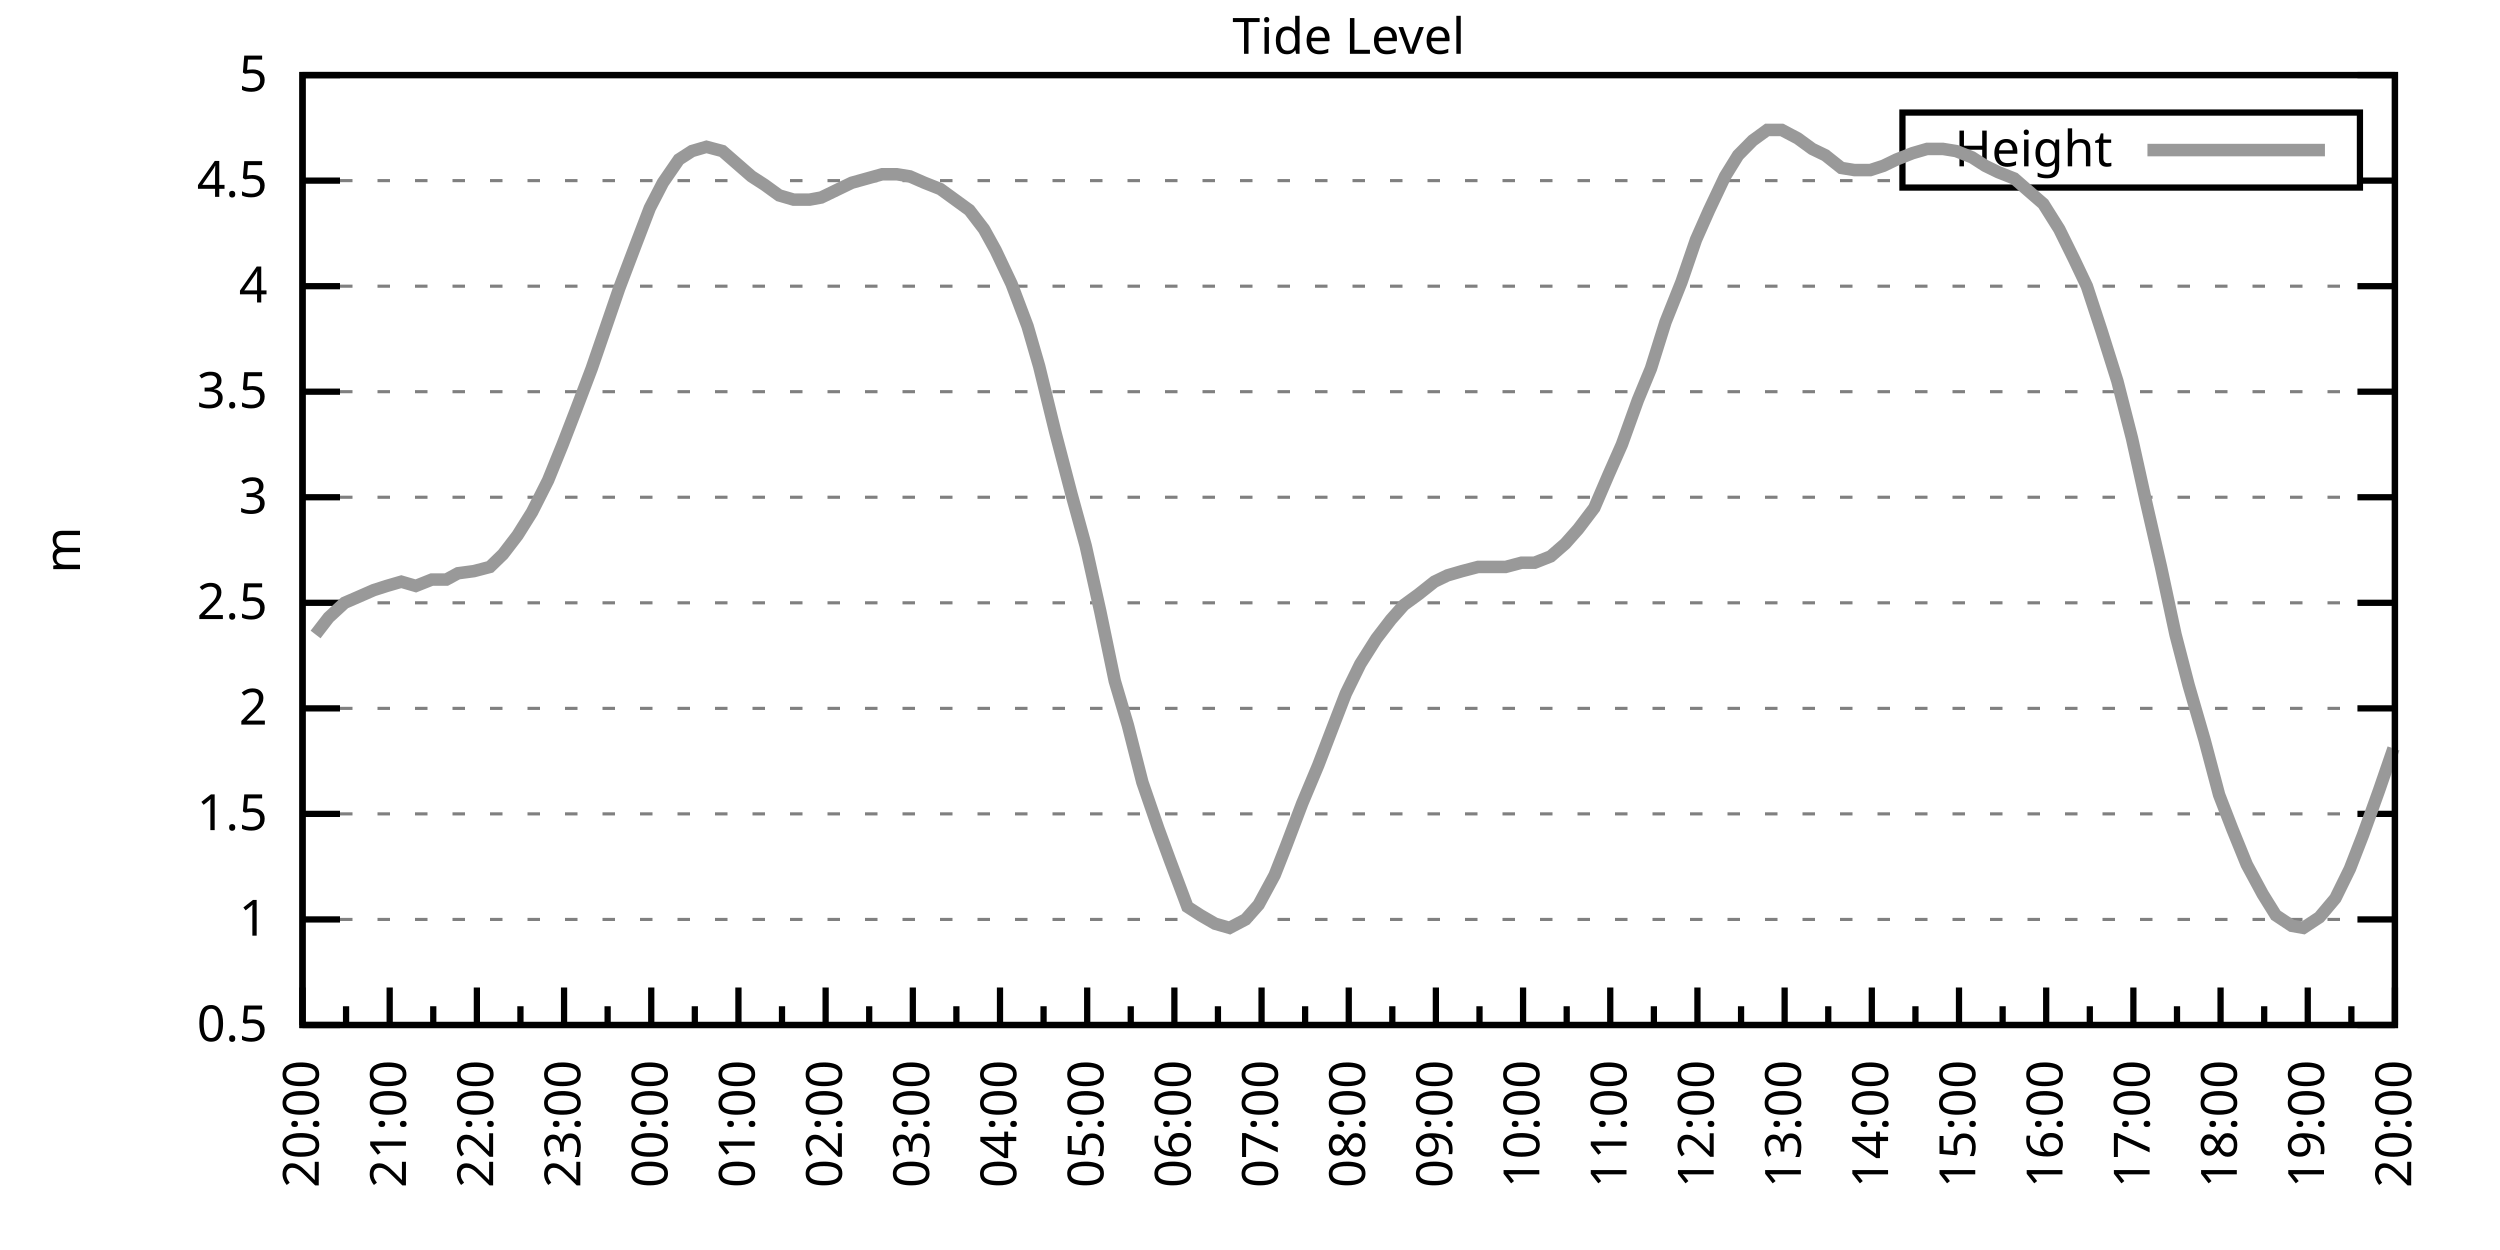
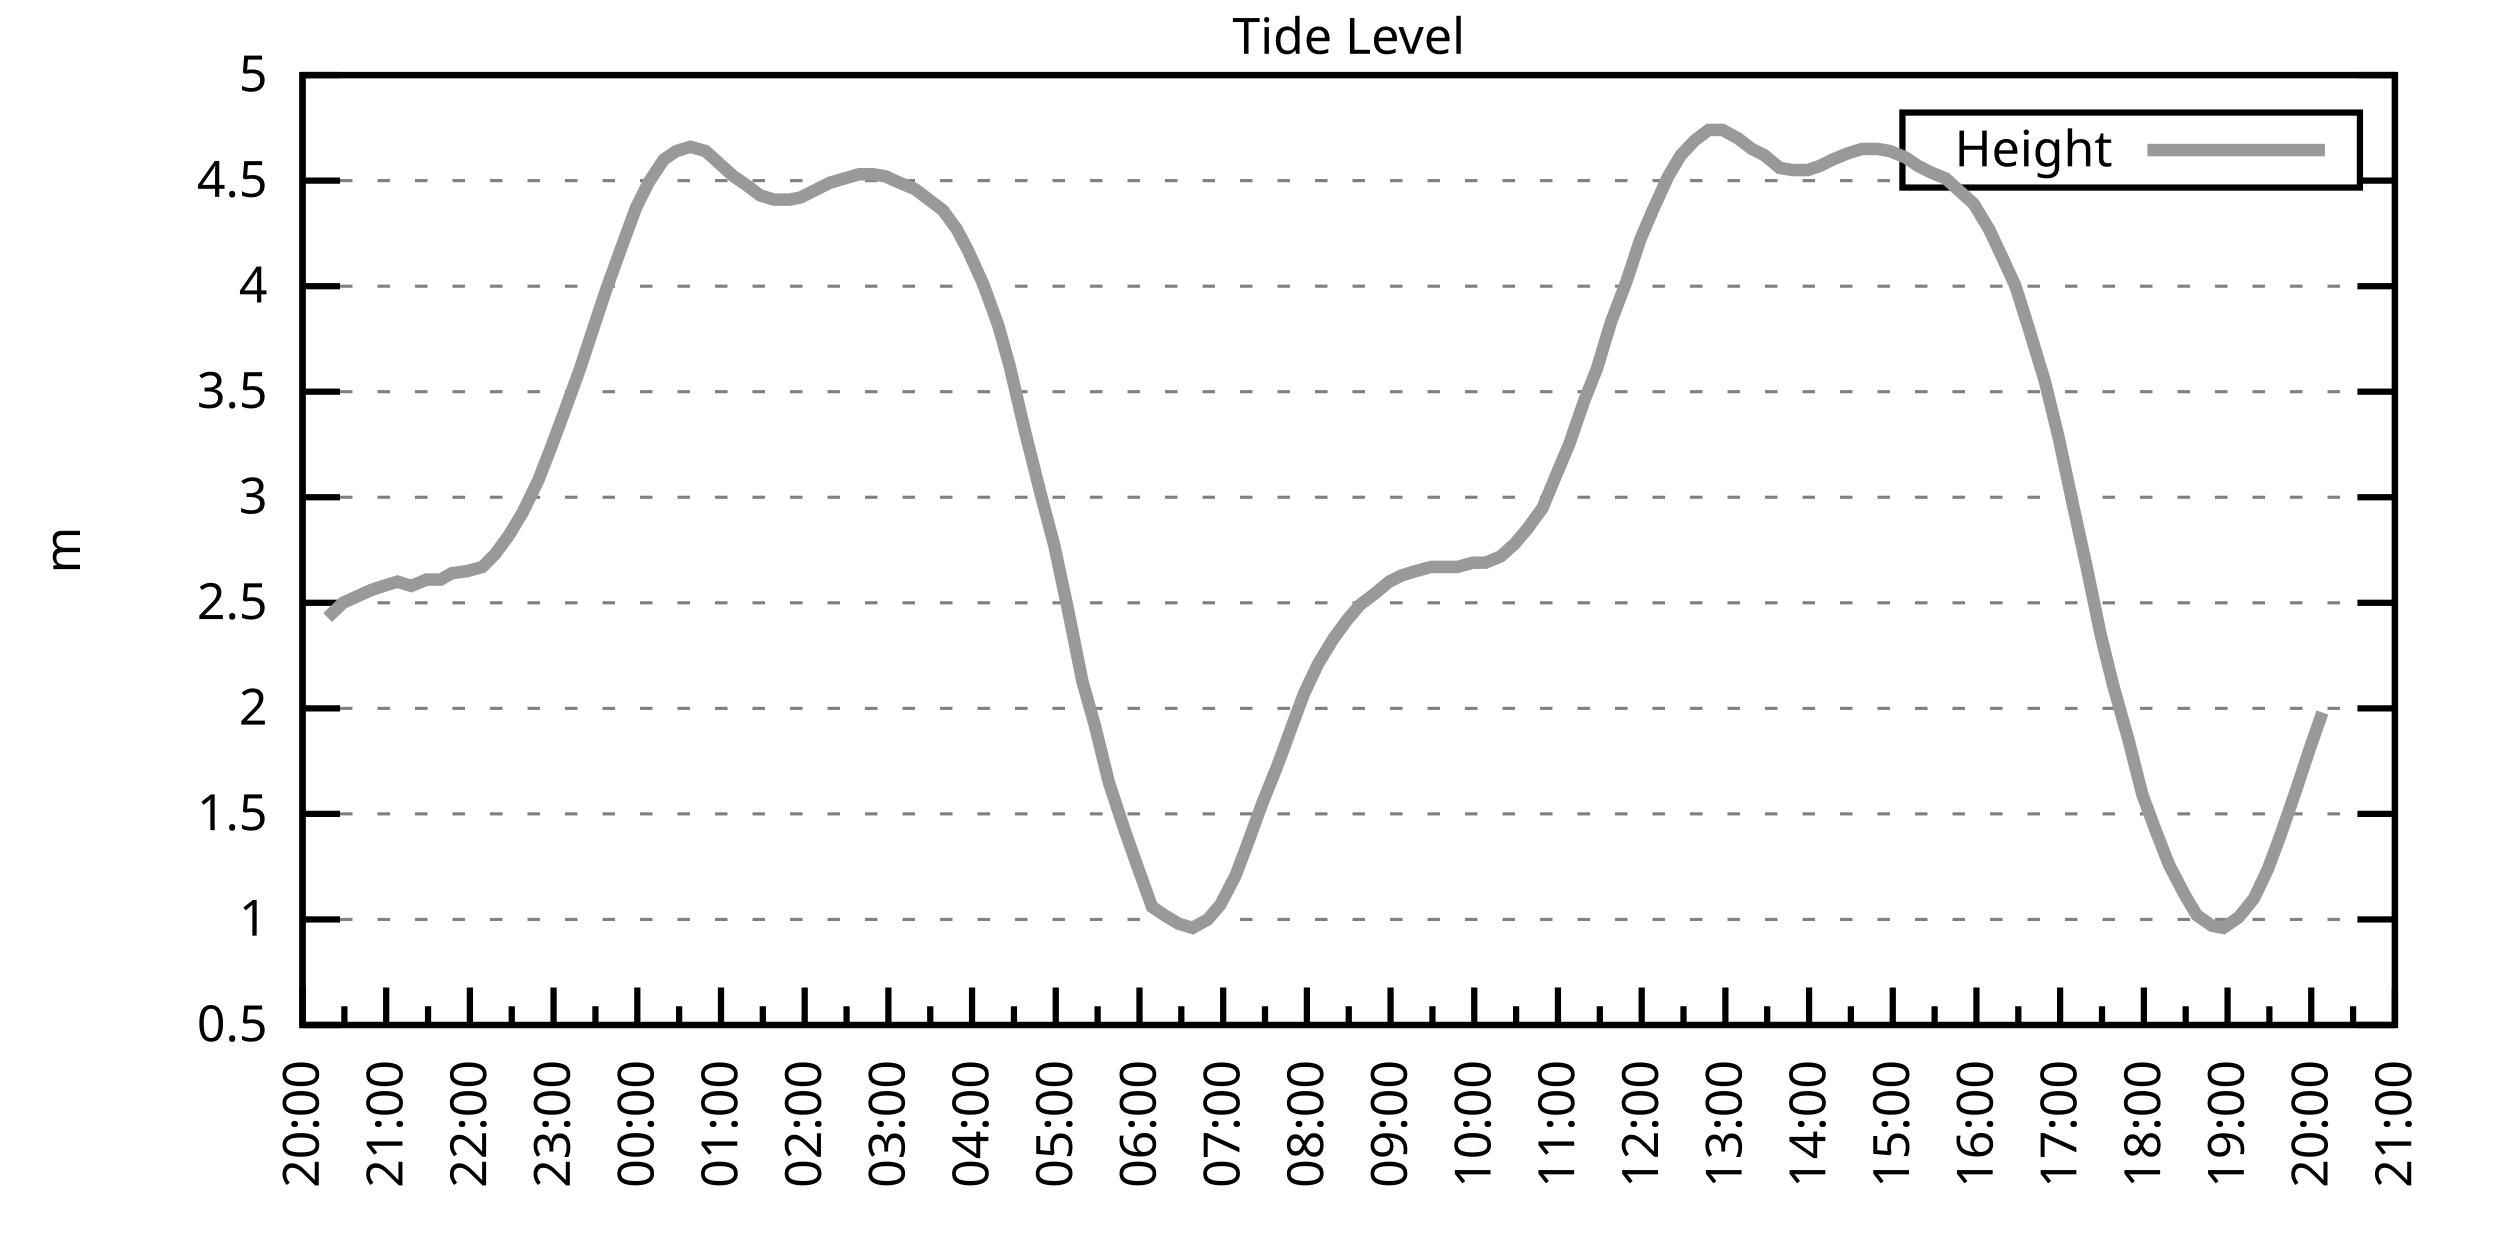
<svg xmlns="http://www.w3.org/2000/svg" xmlns:xlink="http://www.w3.org/1999/xlink" width="400" height="200" viewBox="0 0 400 200">
  <g id="gnuplot_canvas">
    <rect x="0" y="0" width="400" height="200" fill="none" />
    <defs>
      <circle id="gpDot" r="0.5" stroke-width="0.5" stroke="currentColor" />
      <path id="gpPt0" stroke-width="0.333" stroke="currentColor" d="M-1,0 h2 M0,-1 v2" />
      <path id="gpPt1" stroke-width="0.333" stroke="currentColor" d="M-1,-1 L1,1 M1,-1 L-1,1" />
      <path id="gpPt2" stroke-width="0.333" stroke="currentColor" d="M-1,0 L1,0 M0,-1 L0,1 M-1,-1 L1,1 M-1,1 L1,-1" />
      <rect id="gpPt3" stroke-width="0.333" stroke="currentColor" x="-1" y="-1" width="2" height="2" />
      <rect id="gpPt4" stroke-width="0.333" stroke="currentColor" fill="currentColor" x="-1" y="-1" width="2" height="2" />
      <circle id="gpPt5" stroke-width="0.333" stroke="currentColor" cx="0" cy="0" r="1" />
      <use xlink:href="#gpPt5" id="gpPt6" fill="currentColor" stroke="none" />
      <path id="gpPt7" stroke-width="0.333" stroke="currentColor" d="M0,-1.33 L-1.33,0.67 L1.33,0.67 z" />
      <use xlink:href="#gpPt7" id="gpPt8" fill="currentColor" stroke="none" />
      <use xlink:href="#gpPt7" id="gpPt9" stroke="currentColor" transform="rotate(180)" />
      <use xlink:href="#gpPt9" id="gpPt10" fill="currentColor" stroke="none" />
      <use xlink:href="#gpPt3" id="gpPt11" stroke="currentColor" transform="rotate(45)" />
      <use xlink:href="#gpPt11" id="gpPt12" fill="currentColor" stroke="none" />
      <path id="gpPt13" stroke-width="0.333" stroke="currentColor" d="M0,1.330 L1.265,0.411 L0.782,-1.067 L-0.782,-1.076 L-1.265,0.411 z" />
      <use xlink:href="#gpPt13" id="gpPt14" fill="currentColor" stroke="none" />
      <filter id="textbox" filterUnits="objectBoundingBox" x="0" y="0" height="1" width="1">
        <feFlood flood-color="white" flood-opacity="1" result="bgnd" />
        <feComposite in="SourceGraphic" in2="bgnd" operator="atop" />
      </filter>
      <filter id="greybox" filterUnits="objectBoundingBox" x="0" y="0" height="1" width="1">
        <feFlood flood-color="lightgrey" flood-opacity="1" result="grey" />
        <feComposite in="SourceGraphic" in2="grey" operator="atop" />
      </filter>
    </defs>
    <g fill="none" color="white" stroke="currentColor" stroke-width="1.00" stroke-linecap="butt" stroke-linejoin="miter">
</g>
    <g fill="none" color="black" stroke="currentColor" stroke-width="1.00" stroke-linecap="butt" stroke-linejoin="miter">
      <g stroke="none" shape-rendering="crispEdges">
        <polygon fill="rgb(255, 255, 255)" points="48.40,164.00 383.18,164.00 383.18,12.02 48.40,12.02 " />
      </g>
    </g>
    <g fill="none" color="black" stroke="currentColor" stroke-width="1.00" stroke-linecap="butt" stroke-linejoin="miter">
</g>
    <g fill="none" color="black" stroke="black" stroke-width="0.50" stroke-linecap="butt" stroke-linejoin="miter">
</g>
    <g fill="none" color="gray" stroke="currentColor" stroke-width="0.50" stroke-linecap="butt" stroke-linejoin="miter">
      <path stroke="gray" stroke-dasharray="2,4" class="gridline" d="M48.40,164.00 L383.19,164.00  " />
    </g>
    <g fill="none" color="gray" stroke="gray" stroke-width="1.00" stroke-linecap="butt" stroke-linejoin="miter">
</g>
    <g fill="none" color="black" stroke="currentColor" stroke-width="1.00" stroke-linecap="butt" stroke-linejoin="miter">
      <path stroke="black" d="M48.40,164.00 L54.40,164.00 M383.19,164.00 L377.19,164.00  " />
      <g transform="translate(42.80,166.60)" stroke="none" fill="black" font-family="Sans" font-size="8.00" text-anchor="end">
        <text>
          <tspan font-family="Sans"> 0.5</tspan>
        </text>
      </g>
    </g>
    <g fill="none" color="black" stroke="currentColor" stroke-width="1.00" stroke-linecap="butt" stroke-linejoin="miter">
</g>
    <g fill="none" color="black" stroke="black" stroke-width="0.50" stroke-linecap="butt" stroke-linejoin="miter">
</g>
    <g fill="none" color="gray" stroke="currentColor" stroke-width="0.50" stroke-linecap="butt" stroke-linejoin="miter">
      <path stroke="gray" stroke-dasharray="2,4" class="gridline" d="M48.40,147.11 L383.19,147.11  " />
    </g>
    <g fill="none" color="gray" stroke="gray" stroke-width="1.00" stroke-linecap="butt" stroke-linejoin="miter">
</g>
    <g fill="none" color="black" stroke="currentColor" stroke-width="1.00" stroke-linecap="butt" stroke-linejoin="miter">
      <path stroke="black" d="M48.40,147.11 L54.40,147.11 M383.19,147.11 L377.19,147.11  " />
      <g transform="translate(42.80,149.71)" stroke="none" fill="black" font-family="Sans" font-size="8.00" text-anchor="end">
        <text>
          <tspan font-family="Sans"> 1</tspan>
        </text>
      </g>
    </g>
    <g fill="none" color="black" stroke="currentColor" stroke-width="1.00" stroke-linecap="butt" stroke-linejoin="miter">
</g>
    <g fill="none" color="black" stroke="black" stroke-width="0.50" stroke-linecap="butt" stroke-linejoin="miter">
</g>
    <g fill="none" color="gray" stroke="currentColor" stroke-width="0.50" stroke-linecap="butt" stroke-linejoin="miter">
      <path stroke="gray" stroke-dasharray="2,4" class="gridline" d="M48.40,130.22 L383.19,130.22  " />
    </g>
    <g fill="none" color="gray" stroke="gray" stroke-width="1.00" stroke-linecap="butt" stroke-linejoin="miter">
</g>
    <g fill="none" color="black" stroke="currentColor" stroke-width="1.00" stroke-linecap="butt" stroke-linejoin="miter">
      <path stroke="black" d="M48.40,130.22 L54.40,130.22 M383.19,130.22 L377.19,130.22  " />
      <g transform="translate(42.80,132.82)" stroke="none" fill="black" font-family="Sans" font-size="8.00" text-anchor="end">
        <text>
          <tspan font-family="Sans"> 1.5</tspan>
        </text>
      </g>
    </g>
    <g fill="none" color="black" stroke="currentColor" stroke-width="1.00" stroke-linecap="butt" stroke-linejoin="miter">
</g>
    <g fill="none" color="black" stroke="black" stroke-width="0.50" stroke-linecap="butt" stroke-linejoin="miter">
</g>
    <g fill="none" color="gray" stroke="currentColor" stroke-width="0.50" stroke-linecap="butt" stroke-linejoin="miter">
      <path stroke="gray" stroke-dasharray="2,4" class="gridline" d="M48.40,113.34 L383.19,113.34  " />
    </g>
    <g fill="none" color="gray" stroke="gray" stroke-width="1.00" stroke-linecap="butt" stroke-linejoin="miter">
</g>
    <g fill="none" color="black" stroke="currentColor" stroke-width="1.00" stroke-linecap="butt" stroke-linejoin="miter">
      <path stroke="black" d="M48.40,113.34 L54.40,113.34 M383.19,113.34 L377.19,113.34  " />
      <g transform="translate(42.80,115.94)" stroke="none" fill="black" font-family="Sans" font-size="8.00" text-anchor="end">
        <text>
          <tspan font-family="Sans"> 2</tspan>
        </text>
      </g>
    </g>
    <g fill="none" color="black" stroke="currentColor" stroke-width="1.00" stroke-linecap="butt" stroke-linejoin="miter">
</g>
    <g fill="none" color="black" stroke="black" stroke-width="0.50" stroke-linecap="butt" stroke-linejoin="miter">
</g>
    <g fill="none" color="gray" stroke="currentColor" stroke-width="0.50" stroke-linecap="butt" stroke-linejoin="miter">
      <path stroke="gray" stroke-dasharray="2,4" class="gridline" d="M48.40,96.45 L383.19,96.45  " />
    </g>
    <g fill="none" color="gray" stroke="gray" stroke-width="1.00" stroke-linecap="butt" stroke-linejoin="miter">
</g>
    <g fill="none" color="black" stroke="currentColor" stroke-width="1.00" stroke-linecap="butt" stroke-linejoin="miter">
      <path stroke="black" d="M48.40,96.45 L54.40,96.45 M383.19,96.45 L377.19,96.45  " />
      <g transform="translate(42.80,99.05)" stroke="none" fill="black" font-family="Sans" font-size="8.00" text-anchor="end">
        <text>
          <tspan font-family="Sans"> 2.5</tspan>
        </text>
      </g>
    </g>
    <g fill="none" color="black" stroke="currentColor" stroke-width="1.00" stroke-linecap="butt" stroke-linejoin="miter">
</g>
    <g fill="none" color="black" stroke="black" stroke-width="0.50" stroke-linecap="butt" stroke-linejoin="miter">
</g>
    <g fill="none" color="gray" stroke="currentColor" stroke-width="0.50" stroke-linecap="butt" stroke-linejoin="miter">
      <path stroke="gray" stroke-dasharray="2,4" class="gridline" d="M48.40,79.56 L383.19,79.56  " />
    </g>
    <g fill="none" color="gray" stroke="gray" stroke-width="1.00" stroke-linecap="butt" stroke-linejoin="miter">
</g>
    <g fill="none" color="black" stroke="currentColor" stroke-width="1.00" stroke-linecap="butt" stroke-linejoin="miter">
      <path stroke="black" d="M48.40,79.56 L54.40,79.56 M383.19,79.56 L377.19,79.56  " />
      <g transform="translate(42.80,82.16)" stroke="none" fill="black" font-family="Sans" font-size="8.00" text-anchor="end">
        <text>
          <tspan font-family="Sans"> 3</tspan>
        </text>
      </g>
    </g>
    <g fill="none" color="black" stroke="currentColor" stroke-width="1.00" stroke-linecap="butt" stroke-linejoin="miter">
</g>
    <g fill="none" color="black" stroke="black" stroke-width="0.50" stroke-linecap="butt" stroke-linejoin="miter">
</g>
    <g fill="none" color="gray" stroke="currentColor" stroke-width="0.50" stroke-linecap="butt" stroke-linejoin="miter">
      <path stroke="gray" stroke-dasharray="2,4" class="gridline" d="M48.40,62.67 L383.19,62.67  " />
    </g>
    <g fill="none" color="gray" stroke="gray" stroke-width="1.00" stroke-linecap="butt" stroke-linejoin="miter">
</g>
    <g fill="none" color="black" stroke="currentColor" stroke-width="1.00" stroke-linecap="butt" stroke-linejoin="miter">
      <path stroke="black" d="M48.40,62.67 L54.40,62.67 M383.19,62.67 L377.19,62.67  " />
      <g transform="translate(42.80,65.27)" stroke="none" fill="black" font-family="Sans" font-size="8.00" text-anchor="end">
        <text>
          <tspan font-family="Sans"> 3.5</tspan>
        </text>
      </g>
    </g>
    <g fill="none" color="black" stroke="currentColor" stroke-width="1.00" stroke-linecap="butt" stroke-linejoin="miter">
</g>
    <g fill="none" color="black" stroke="black" stroke-width="0.50" stroke-linecap="butt" stroke-linejoin="miter">
</g>
    <g fill="none" color="gray" stroke="currentColor" stroke-width="0.50" stroke-linecap="butt" stroke-linejoin="miter">
      <path stroke="gray" stroke-dasharray="2,4" class="gridline" d="M48.40,45.79 L383.19,45.79  " />
    </g>
    <g fill="none" color="gray" stroke="gray" stroke-width="1.00" stroke-linecap="butt" stroke-linejoin="miter">
</g>
    <g fill="none" color="black" stroke="currentColor" stroke-width="1.00" stroke-linecap="butt" stroke-linejoin="miter">
      <path stroke="black" d="M48.40,45.79 L54.40,45.79 M383.19,45.79 L377.19,45.79  " />
      <g transform="translate(42.80,48.39)" stroke="none" fill="black" font-family="Sans" font-size="8.00" text-anchor="end">
        <text>
          <tspan font-family="Sans"> 4</tspan>
        </text>
      </g>
    </g>
    <g fill="none" color="black" stroke="currentColor" stroke-width="1.00" stroke-linecap="butt" stroke-linejoin="miter">
</g>
    <g fill="none" color="black" stroke="black" stroke-width="0.50" stroke-linecap="butt" stroke-linejoin="miter">
</g>
    <g fill="none" color="gray" stroke="currentColor" stroke-width="0.50" stroke-linecap="butt" stroke-linejoin="miter">
      <path stroke="gray" stroke-dasharray="2,4" class="gridline" d="M48.40,28.90 L304.39,28.90 M377.59,28.90 L383.19,28.90  " />
    </g>
    <g fill="none" color="gray" stroke="gray" stroke-width="1.00" stroke-linecap="butt" stroke-linejoin="miter">
</g>
    <g fill="none" color="black" stroke="currentColor" stroke-width="1.00" stroke-linecap="butt" stroke-linejoin="miter">
      <path stroke="black" d="M48.40,28.90 L54.40,28.90 M383.19,28.90 L377.19,28.90  " />
      <g transform="translate(42.80,31.50)" stroke="none" fill="black" font-family="Sans" font-size="8.00" text-anchor="end">
        <text>
          <tspan font-family="Sans"> 4.5</tspan>
        </text>
      </g>
    </g>
    <g fill="none" color="black" stroke="currentColor" stroke-width="1.00" stroke-linecap="butt" stroke-linejoin="miter">
</g>
    <g fill="none" color="black" stroke="black" stroke-width="0.50" stroke-linecap="butt" stroke-linejoin="miter">
</g>
    <g fill="none" color="gray" stroke="currentColor" stroke-width="0.50" stroke-linecap="butt" stroke-linejoin="miter">
      <path stroke="gray" stroke-dasharray="2,4" class="gridline" d="M48.40,12.01 L383.19,12.01  " />
    </g>
    <g fill="none" color="gray" stroke="gray" stroke-width="1.00" stroke-linecap="butt" stroke-linejoin="miter">
</g>
    <g fill="none" color="black" stroke="currentColor" stroke-width="1.00" stroke-linecap="butt" stroke-linejoin="miter">
      <path stroke="black" d="M48.40,12.01 L54.40,12.01 M383.19,12.01 L377.19,12.01  " />
      <g transform="translate(42.80,14.61)" stroke="none" fill="black" font-family="Sans" font-size="8.00" text-anchor="end">
        <text>
          <tspan font-family="Sans"> 5</tspan>
        </text>
      </g>
    </g>
    <g fill="none" color="black" stroke="currentColor" stroke-width="1.00" stroke-linecap="butt" stroke-linejoin="miter">
      <path stroke="black" d="M48.40,164.00 L48.40,158.00  " />
      <g transform="translate(51.00,169.60) rotate(270)" stroke="none" fill="black" font-family="Sans" font-size="8.00" text-anchor="end">
        <text>
          <tspan font-family="Sans">20:00</tspan>
        </text>
      </g>
    </g>
    <g fill="none" color="black" stroke="currentColor" stroke-width="1.00" stroke-linecap="butt" stroke-linejoin="miter">
-       <path stroke="black" d="M55.37,164.00 L55.37,161.00 M62.35,164.00 L62.35,158.00  " />
-       <g transform="translate(64.95,169.60) rotate(270)" stroke="none" fill="black" font-family="Sans" font-size="8.00" text-anchor="end">
+       <path stroke="black" d="M55.10,164.00 L55.10,161.00 M61.79,164.00 L61.79,158.00  " />
+       <g transform="translate(64.39,169.60) rotate(270)" stroke="none" fill="black" font-family="Sans" font-size="8.00" text-anchor="end">
        <text>
          <tspan font-family="Sans">21:00</tspan>
        </text>
      </g>
    </g>
    <g fill="none" color="black" stroke="currentColor" stroke-width="1.00" stroke-linecap="butt" stroke-linejoin="miter">
-       <path stroke="black" d="M69.32,164.00 L69.32,161.00 M76.30,164.00 L76.30,158.00  " />
-       <g transform="translate(78.90,169.60) rotate(270)" stroke="none" fill="black" font-family="Sans" font-size="8.00" text-anchor="end">
+       <path stroke="black" d="M68.49,164.00 L68.49,161.00 M75.18,164.00 L75.18,158.00  " />
+       <g transform="translate(77.78,169.60) rotate(270)" stroke="none" fill="black" font-family="Sans" font-size="8.00" text-anchor="end">
        <text>
          <tspan font-family="Sans">22:00</tspan>
        </text>
      </g>
    </g>
    <g fill="none" color="black" stroke="currentColor" stroke-width="1.00" stroke-linecap="butt" stroke-linejoin="miter">
-       <path stroke="black" d="M83.27,164.00 L83.27,161.00 M90.25,164.00 L90.25,158.00  " />
-       <g transform="translate(92.85,169.60) rotate(270)" stroke="none" fill="black" font-family="Sans" font-size="8.00" text-anchor="end">
+       <path stroke="black" d="M81.88,164.00 L81.88,161.00 M88.57,164.00 L88.57,158.00  " />
+       <g transform="translate(91.17,169.60) rotate(270)" stroke="none" fill="black" font-family="Sans" font-size="8.00" text-anchor="end">
        <text>
          <tspan font-family="Sans">23:00</tspan>
        </text>
      </g>
    </g>
    <g fill="none" color="black" stroke="currentColor" stroke-width="1.00" stroke-linecap="butt" stroke-linejoin="miter">
-       <path stroke="black" d="M97.22,164.00 L97.22,161.00 M104.20,164.00 L104.20,158.00  " />
-       <g transform="translate(106.80,169.60) rotate(270)" stroke="none" fill="black" font-family="Sans" font-size="8.00" text-anchor="end">
+       <path stroke="black" d="M95.27,164.00 L95.27,161.00 M101.97,164.00 L101.97,158.00  " />
+       <g transform="translate(104.57,169.60) rotate(270)" stroke="none" fill="black" font-family="Sans" font-size="8.00" text-anchor="end">
        <text>
          <tspan font-family="Sans">00:00</tspan>
        </text>
      </g>
    </g>
    <g fill="none" color="black" stroke="currentColor" stroke-width="1.00" stroke-linecap="butt" stroke-linejoin="miter">
-       <path stroke="black" d="M111.17,164.00 L111.17,161.00 M118.15,164.00 L118.15,158.00  " />
-       <g transform="translate(120.75,169.60) rotate(270)" stroke="none" fill="black" font-family="Sans" font-size="8.00" text-anchor="end">
+       <path stroke="black" d="M108.66,164.00 L108.66,161.00 M115.36,164.00 L115.36,158.00  " />
+       <g transform="translate(117.96,169.60) rotate(270)" stroke="none" fill="black" font-family="Sans" font-size="8.00" text-anchor="end">
        <text>
          <tspan font-family="Sans">01:00</tspan>
        </text>
      </g>
    </g>
    <g fill="none" color="black" stroke="currentColor" stroke-width="1.00" stroke-linecap="butt" stroke-linejoin="miter">
-       <path stroke="black" d="M125.12,164.00 L125.12,161.00 M132.10,164.00 L132.10,158.00  " />
-       <g transform="translate(134.70,169.60) rotate(270)" stroke="none" fill="black" font-family="Sans" font-size="8.00" text-anchor="end">
+       <path stroke="black" d="M122.05,164.00 L122.05,161.00 M128.75,164.00 L128.75,158.00  " />
+       <g transform="translate(131.35,169.60) rotate(270)" stroke="none" fill="black" font-family="Sans" font-size="8.00" text-anchor="end">
        <text>
          <tspan font-family="Sans">02:00</tspan>
        </text>
      </g>
    </g>
    <g fill="none" color="black" stroke="currentColor" stroke-width="1.00" stroke-linecap="butt" stroke-linejoin="miter">
-       <path stroke="black" d="M139.07,164.00 L139.07,161.00 M146.05,164.00 L146.05,158.00  " />
-       <g transform="translate(148.65,169.60) rotate(270)" stroke="none" fill="black" font-family="Sans" font-size="8.00" text-anchor="end">
+       <path stroke="black" d="M135.45,164.00 L135.45,161.00 M142.14,164.00 L142.14,158.00  " />
+       <g transform="translate(144.74,169.60) rotate(270)" stroke="none" fill="black" font-family="Sans" font-size="8.00" text-anchor="end">
        <text>
          <tspan font-family="Sans">03:00</tspan>
        </text>
      </g>
    </g>
    <g fill="none" color="black" stroke="currentColor" stroke-width="1.00" stroke-linecap="butt" stroke-linejoin="miter">
-       <path stroke="black" d="M153.02,164.00 L153.02,161.00 M160.00,164.00 L160.00,158.00  " />
-       <g transform="translate(162.60,169.60) rotate(270)" stroke="none" fill="black" font-family="Sans" font-size="8.00" text-anchor="end">
+       <path stroke="black" d="M148.84,164.00 L148.84,161.00 M155.53,164.00 L155.53,158.00  " />
+       <g transform="translate(158.13,169.60) rotate(270)" stroke="none" fill="black" font-family="Sans" font-size="8.00" text-anchor="end">
        <text>
          <tspan font-family="Sans">04:00</tspan>
        </text>
      </g>
    </g>
    <g fill="none" color="black" stroke="currentColor" stroke-width="1.00" stroke-linecap="butt" stroke-linejoin="miter">
-       <path stroke="black" d="M166.97,164.00 L166.97,161.00 M173.95,164.00 L173.95,158.00  " />
-       <g transform="translate(176.55,169.60) rotate(270)" stroke="none" fill="black" font-family="Sans" font-size="8.00" text-anchor="end">
+       <path stroke="black" d="M162.23,164.00 L162.23,161.00 M168.92,164.00 L168.92,158.00  " />
+       <g transform="translate(171.52,169.60) rotate(270)" stroke="none" fill="black" font-family="Sans" font-size="8.00" text-anchor="end">
        <text>
          <tspan font-family="Sans">05:00</tspan>
        </text>
      </g>
    </g>
    <g fill="none" color="black" stroke="currentColor" stroke-width="1.00" stroke-linecap="butt" stroke-linejoin="miter">
-       <path stroke="black" d="M180.92,164.00 L180.92,161.00 M187.90,164.00 L187.90,158.00  " />
-       <g transform="translate(190.50,169.60) rotate(270)" stroke="none" fill="black" font-family="Sans" font-size="8.00" text-anchor="end">
+       <path stroke="black" d="M175.62,164.00 L175.62,161.00 M182.32,164.00 L182.32,158.00  " />
+       <g transform="translate(184.92,169.60) rotate(270)" stroke="none" fill="black" font-family="Sans" font-size="8.00" text-anchor="end">
        <text>
          <tspan font-family="Sans">06:00</tspan>
        </text>
      </g>
    </g>
    <g fill="none" color="black" stroke="currentColor" stroke-width="1.00" stroke-linecap="butt" stroke-linejoin="miter">
-       <path stroke="black" d="M194.87,164.00 L194.87,161.00 M201.85,164.00 L201.85,158.00  " />
-       <g transform="translate(204.45,169.60) rotate(270)" stroke="none" fill="black" font-family="Sans" font-size="8.00" text-anchor="end">
+       <path stroke="black" d="M189.01,164.00 L189.01,161.00 M195.71,164.00 L195.71,158.00  " />
+       <g transform="translate(198.31,169.60) rotate(270)" stroke="none" fill="black" font-family="Sans" font-size="8.00" text-anchor="end">
        <text>
          <tspan font-family="Sans">07:00</tspan>
        </text>
      </g>
    </g>
    <g fill="none" color="black" stroke="currentColor" stroke-width="1.00" stroke-linecap="butt" stroke-linejoin="miter">
-       <path stroke="black" d="M208.82,164.00 L208.82,161.00 M215.80,164.00 L215.80,158.00  " />
-       <g transform="translate(218.40,169.60) rotate(270)" stroke="none" fill="black" font-family="Sans" font-size="8.00" text-anchor="end">
+       <path stroke="black" d="M202.40,164.00 L202.40,161.00 M209.10,164.00 L209.10,158.00  " />
+       <g transform="translate(211.70,169.60) rotate(270)" stroke="none" fill="black" font-family="Sans" font-size="8.00" text-anchor="end">
        <text>
          <tspan font-family="Sans">08:00</tspan>
        </text>
      </g>
    </g>
    <g fill="none" color="black" stroke="currentColor" stroke-width="1.00" stroke-linecap="butt" stroke-linejoin="miter">
-       <path stroke="black" d="M222.77,164.00 L222.77,161.00 M229.74,164.00 L229.74,158.00  " />
-       <g transform="translate(232.34,169.60) rotate(270)" stroke="none" fill="black" font-family="Sans" font-size="8.00" text-anchor="end">
+       <path stroke="black" d="M215.80,164.00 L215.80,161.00 M222.49,164.00 L222.49,158.00  " />
+       <g transform="translate(225.09,169.60) rotate(270)" stroke="none" fill="black" font-family="Sans" font-size="8.00" text-anchor="end">
        <text>
          <tspan font-family="Sans">09:00</tspan>
        </text>
      </g>
    </g>
    <g fill="none" color="black" stroke="currentColor" stroke-width="1.00" stroke-linecap="butt" stroke-linejoin="miter">
-       <path stroke="black" d="M236.72,164.00 L236.72,161.00 M243.69,164.00 L243.69,158.00  " />
-       <g transform="translate(246.29,169.60) rotate(270)" stroke="none" fill="black" font-family="Sans" font-size="8.00" text-anchor="end">
+       <path stroke="black" d="M229.19,164.00 L229.19,161.00 M235.88,164.00 L235.88,158.00  " />
+       <g transform="translate(238.48,169.60) rotate(270)" stroke="none" fill="black" font-family="Sans" font-size="8.00" text-anchor="end">
        <text>
          <tspan font-family="Sans">10:00</tspan>
        </text>
      </g>
    </g>
    <g fill="none" color="black" stroke="currentColor" stroke-width="1.00" stroke-linecap="butt" stroke-linejoin="miter">
-       <path stroke="black" d="M250.67,164.00 L250.67,161.00 M257.64,164.00 L257.64,158.00  " />
-       <g transform="translate(260.24,169.60) rotate(270)" stroke="none" fill="black" font-family="Sans" font-size="8.00" text-anchor="end">
+       <path stroke="black" d="M242.58,164.00 L242.58,161.00 M249.27,164.00 L249.27,158.00  " />
+       <g transform="translate(251.87,169.60) rotate(270)" stroke="none" fill="black" font-family="Sans" font-size="8.00" text-anchor="end">
        <text>
          <tspan font-family="Sans">11:00</tspan>
        </text>
      </g>
    </g>
    <g fill="none" color="black" stroke="currentColor" stroke-width="1.00" stroke-linecap="butt" stroke-linejoin="miter">
-       <path stroke="black" d="M264.62,164.00 L264.62,161.00 M271.59,164.00 L271.59,158.00  " />
-       <g transform="translate(274.19,169.60) rotate(270)" stroke="none" fill="black" font-family="Sans" font-size="8.00" text-anchor="end">
+       <path stroke="black" d="M255.97,164.00 L255.97,161.00 M262.67,164.00 L262.67,158.00  " />
+       <g transform="translate(265.27,169.60) rotate(270)" stroke="none" fill="black" font-family="Sans" font-size="8.00" text-anchor="end">
        <text>
          <tspan font-family="Sans">12:00</tspan>
        </text>
      </g>
    </g>
    <g fill="none" color="black" stroke="currentColor" stroke-width="1.00" stroke-linecap="butt" stroke-linejoin="miter">
-       <path stroke="black" d="M278.57,164.00 L278.57,161.00 M285.54,164.00 L285.54,158.00  " />
-       <g transform="translate(288.14,169.60) rotate(270)" stroke="none" fill="black" font-family="Sans" font-size="8.00" text-anchor="end">
+       <path stroke="black" d="M269.36,164.00 L269.36,161.00 M276.06,164.00 L276.06,158.00  " />
+       <g transform="translate(278.66,169.60) rotate(270)" stroke="none" fill="black" font-family="Sans" font-size="8.00" text-anchor="end">
        <text>
          <tspan font-family="Sans">13:00</tspan>
        </text>
      </g>
    </g>
    <g fill="none" color="black" stroke="currentColor" stroke-width="1.00" stroke-linecap="butt" stroke-linejoin="miter">
-       <path stroke="black" d="M292.52,164.00 L292.52,161.00 M299.49,164.00 L299.49,158.00  " />
-       <g transform="translate(302.09,169.60) rotate(270)" stroke="none" fill="black" font-family="Sans" font-size="8.00" text-anchor="end">
+       <path stroke="black" d="M282.75,164.00 L282.75,161.00 M289.45,164.00 L289.45,158.00  " />
+       <g transform="translate(292.05,169.60) rotate(270)" stroke="none" fill="black" font-family="Sans" font-size="8.00" text-anchor="end">
        <text>
          <tspan font-family="Sans">14:00</tspan>
        </text>
      </g>
    </g>
    <g fill="none" color="black" stroke="currentColor" stroke-width="1.00" stroke-linecap="butt" stroke-linejoin="miter">
-       <path stroke="black" d="M306.47,164.00 L306.47,161.00 M313.44,164.00 L313.44,158.00  " />
-       <g transform="translate(316.04,169.60) rotate(270)" stroke="none" fill="black" font-family="Sans" font-size="8.00" text-anchor="end">
+       <path stroke="black" d="M296.14,164.00 L296.14,161.00 M302.84,164.00 L302.84,158.00  " />
+       <g transform="translate(305.44,169.60) rotate(270)" stroke="none" fill="black" font-family="Sans" font-size="8.00" text-anchor="end">
        <text>
          <tspan font-family="Sans">15:00</tspan>
        </text>
      </g>
    </g>
    <g fill="none" color="black" stroke="currentColor" stroke-width="1.00" stroke-linecap="butt" stroke-linejoin="miter">
-       <path stroke="black" d="M320.42,164.00 L320.42,161.00 M327.39,164.00 L327.39,158.00  " />
-       <g transform="translate(329.99,169.60) rotate(270)" stroke="none" fill="black" font-family="Sans" font-size="8.00" text-anchor="end">
+       <path stroke="black" d="M309.54,164.00 L309.54,161.00 M316.23,164.00 L316.23,158.00  " />
+       <g transform="translate(318.83,169.60) rotate(270)" stroke="none" fill="black" font-family="Sans" font-size="8.00" text-anchor="end">
        <text>
          <tspan font-family="Sans">16:00</tspan>
        </text>
      </g>
    </g>
    <g fill="none" color="black" stroke="currentColor" stroke-width="1.00" stroke-linecap="butt" stroke-linejoin="miter">
-       <path stroke="black" d="M334.37,164.00 L334.37,161.00 M341.34,164.00 L341.34,158.00  " />
-       <g transform="translate(343.94,169.60) rotate(270)" stroke="none" fill="black" font-family="Sans" font-size="8.00" text-anchor="end">
+       <path stroke="black" d="M322.93,164.00 L322.93,161.00 M329.62,164.00 L329.62,158.00  " />
+       <g transform="translate(332.22,169.60) rotate(270)" stroke="none" fill="black" font-family="Sans" font-size="8.00" text-anchor="end">
        <text>
          <tspan font-family="Sans">17:00</tspan>
        </text>
      </g>
    </g>
    <g fill="none" color="black" stroke="currentColor" stroke-width="1.00" stroke-linecap="butt" stroke-linejoin="miter">
-       <path stroke="black" d="M348.32,164.00 L348.32,161.00 M355.29,164.00 L355.29,158.00  " />
-       <g transform="translate(357.89,169.60) rotate(270)" stroke="none" fill="black" font-family="Sans" font-size="8.00" text-anchor="end">
+       <path stroke="black" d="M336.32,164.00 L336.32,161.00 M343.02,164.00 L343.02,158.00  " />
+       <g transform="translate(345.62,169.60) rotate(270)" stroke="none" fill="black" font-family="Sans" font-size="8.00" text-anchor="end">
        <text>
          <tspan font-family="Sans">18:00</tspan>
        </text>
      </g>
    </g>
    <g fill="none" color="black" stroke="currentColor" stroke-width="1.00" stroke-linecap="butt" stroke-linejoin="miter">
-       <path stroke="black" d="M362.27,164.00 L362.27,161.00 M369.24,164.00 L369.24,158.00  " />
-       <g transform="translate(371.84,169.60) rotate(270)" stroke="none" fill="black" font-family="Sans" font-size="8.00" text-anchor="end">
+       <path stroke="black" d="M349.71,164.00 L349.71,161.00 M356.41,164.00 L356.41,158.00  " />
+       <g transform="translate(359.01,169.60) rotate(270)" stroke="none" fill="black" font-family="Sans" font-size="8.00" text-anchor="end">
        <text>
          <tspan font-family="Sans">19:00</tspan>
        </text>
      </g>
    </g>
    <g fill="none" color="black" stroke="currentColor" stroke-width="1.00" stroke-linecap="butt" stroke-linejoin="miter">
-       <path stroke="black" d="M376.22,164.00 L376.22,161.00 M383.19,164.00 L383.19,158.00  " />
+       <path stroke="black" d="M363.10,164.00 L363.10,161.00 M369.80,164.00 L369.80,158.00  " />
+       <g transform="translate(372.40,169.60) rotate(270)" stroke="none" fill="black" font-family="Sans" font-size="8.00" text-anchor="end">
+         <text>
+           <tspan font-family="Sans">20:00</tspan>
+         </text>
+       </g>
+     </g>
+     <g fill="none" color="black" stroke="currentColor" stroke-width="1.00" stroke-linecap="butt" stroke-linejoin="miter">
+       <path stroke="black" d="M376.49,164.00 L376.49,161.00 M383.19,164.00 L383.19,158.00  " />
      <g transform="translate(385.79,169.60) rotate(270)" stroke="none" fill="black" font-family="Sans" font-size="8.00" text-anchor="end">
        <text>
-           <tspan font-family="Sans">20:00</tspan>
+           <tspan font-family="Sans">21:00</tspan>
        </text>
      </g>
    </g>
    <g fill="none" color="black" stroke="currentColor" stroke-width="1.00" stroke-linecap="butt" stroke-linejoin="miter">
</g>
    <g fill="none" color="black" stroke="currentColor" stroke-width="1.00" stroke-linecap="butt" stroke-linejoin="miter">
      <path stroke="black" d="M48.40,12.01 L48.40,164.00 L383.19,164.00 L383.19,12.01 L48.40,12.01 Z  " />
    </g>
    <g fill="none" color="black" stroke="currentColor" stroke-width="1.00" stroke-linecap="butt" stroke-linejoin="miter">
      <g transform="translate(12.80,88.01) rotate(270)" stroke="none" fill="black" font-family="Sans" font-size="8.00" text-anchor="middle">
        <text>
          <tspan font-family="Sans">m</tspan>
        </text>
      </g>
    </g>
    <g fill="none" color="black" stroke="currentColor" stroke-width="1.00" stroke-linecap="butt" stroke-linejoin="miter">
</g>
    <g fill="none" color="black" stroke="currentColor" stroke-width="1.00" stroke-linecap="butt" stroke-linejoin="miter">
      <path stroke="black" d="M304.39,30.01 L304.39,18.01 L377.59,18.01 L377.59,30.01 L304.39,30.01 Z  " />
    </g>
    <g id="Tide_level_plot_1">
      <g fill="none" color="white" stroke="black" stroke-width="2.00" stroke-linecap="butt" stroke-linejoin="miter">
</g>
      <g fill="none" color="black" stroke="currentColor" stroke-width="2.00" stroke-linecap="butt" stroke-linejoin="miter">
        <g transform="translate(337.99,26.61)" stroke="none" fill="black" font-family="Sans" font-size="8.00" text-anchor="end">
          <text>
            <tspan font-family="Sans">Height</tspan>
          </text>
        </g>
      </g>
      <g fill="none" color="black" stroke="currentColor" stroke-width="2.00" stroke-linecap="butt" stroke-linejoin="miter">
-         <path stroke="rgb(153, 153, 153)" d="M343.59,24.01 L371.99,24.01 M50.49,101.52 L52.58,98.81 L55.14,96.45 L57.47,95.44 L59.79,94.42 L61.88,93.75   L64.21,93.07 L66.53,93.75 L69.09,92.73 L71.42,92.73 L73.28,91.72 L75.83,91.38 L78.39,90.71 L80.48,88.68   L82.81,85.64 L85.13,81.93 L87.69,76.86 L90.02,71.12 L92.11,65.71 L94.67,58.96 L96.76,52.88 L99.08,46.12   L101.64,39.37 L103.97,33.29 L106.06,29.24 L108.62,25.52 L110.71,24.17 L113.03,23.49 L115.59,24.17 L117.92,26.20   L120.24,28.22 L122.33,29.57 L124.66,31.26 L126.98,31.94 L129.54,31.94 L131.40,31.60 L134.19,30.25 L136.28,29.24   L141.16,27.88 L143.49,27.88 L145.58,28.22 L147.91,29.24 L150.46,30.25 L152.32,31.60 L155.11,33.63 L157.44,36.67   L159.30,40.04 L161.86,45.45 L164.41,52.20 L166.27,58.62 L168.83,69.09 L171.39,78.89 L173.71,87.33 L176.04,97.80   L178.36,108.95 L180.46,116.04 L182.78,125.16 L185.34,132.59 L187.20,137.66 L189.99,145.09 L192.08,146.44 L194.41,147.79   L196.73,148.46 L199.29,147.11 L201.38,144.75 L203.94,140.02 L205.80,135.29 L208.36,128.54 L210.91,122.46 L213.24,116.38   L215.33,110.97 L217.65,106.24 L220.21,102.19 L222.54,99.15 L224.63,96.79 L226.95,95.10 L229.51,93.07 L231.60,92.06   L233.93,91.38 L236.49,90.71 L238.58,90.71 L240.90,90.71 L243.46,90.03 L245.55,90.03 L248.11,89.02 L250.44,86.99   L252.53,84.63 L255.09,81.25 L257.41,75.85 L259.50,71.12 L262.06,64.02 L264.15,58.96 L266.48,51.53 L269.04,45.11   L271.36,38.35 L273.45,33.63 L276.01,28.22 L278.10,24.84 L280.43,22.48 L282.75,20.79 L285.08,20.79 L287.64,22.14   L289.96,23.83 L292.05,24.84 L294.61,26.87 L296.70,27.21 L299.26,27.21 L301.35,26.53 L303.44,25.52 L306.00,24.51   L308.33,23.83 L310.88,23.83 L312.98,24.17 L315.53,25.18 L317.63,26.53 L319.72,27.55 L322.28,28.56 L324.60,30.59   L326.93,32.61 L329.48,36.67 L331.81,41.39 L333.90,45.79 L336.23,52.88 L338.78,60.98 L341.11,70.10 L343.43,80.57   L345.76,90.71 L348.08,101.52 L350.18,109.62 L352.73,118.40 L355.06,127.18 L357.15,132.59 L359.48,138.33 L362.03,143.06   L364.13,146.44 L366.68,148.13 L368.54,148.46 L371.10,146.77 L373.66,143.73 L375.98,139.01 L378.08,133.60 L380.63,126.51   L382.96,119.75  " />
+         <path stroke="rgb(153, 153, 153)" d="M343.59,24.01 L371.99,24.01 M52.42,98.81 L54.87,96.45 L57.10,95.44 L59.34,94.42 L61.35,93.75 L63.58,93.07   L65.81,93.75 L68.26,92.73 L70.50,92.73 L72.28,91.72 L74.74,91.38 L77.19,90.71 L79.20,88.68 L81.43,85.64   L83.66,81.93 L86.12,76.86 L88.35,71.12 L90.36,65.71 L92.82,58.96 L94.82,52.88 L97.06,46.12 L99.51,39.37   L101.74,33.29 L103.75,29.24 L106.21,25.52 L108.22,24.17 L110.45,23.49 L112.90,24.17 L115.13,26.20 L117.37,28.22   L119.38,29.57 L121.61,31.26 L123.84,31.94 L126.29,31.94 L128.08,31.60 L130.76,30.25 L132.77,29.24 L137.45,27.88   L139.69,27.88 L141.69,28.22 L143.93,29.24 L146.38,30.25 L148.17,31.60 L150.85,33.63 L153.08,36.67 L154.86,40.04   L157.32,45.45 L159.77,52.20 L161.56,58.62 L164.01,69.09 L166.47,78.89 L168.70,87.33 L170.93,97.80 L173.17,108.95   L175.17,116.04 L177.41,125.16 L179.86,132.59 L181.65,137.66 L184.32,145.09 L186.33,146.44 L188.57,147.79 L190.80,148.46   L193.25,147.11 L195.26,144.75 L197.72,140.02 L199.50,135.29 L201.96,128.54 L204.41,122.46 L206.64,116.38 L208.65,110.97   L210.88,106.24 L213.34,102.19 L215.57,99.15 L217.58,96.79 L219.81,95.10 L222.27,93.07 L224.28,92.06 L226.51,91.38   L228.96,90.71 L230.97,90.71 L233.20,90.71 L235.66,90.03 L237.67,90.03 L240.12,89.02 L242.36,86.99 L244.36,84.63   L246.82,81.25 L249.05,75.85 L251.06,71.12 L253.51,64.02 L255.52,58.96 L257.76,51.53 L260.21,45.11 L262.44,38.35   L264.45,33.63 L266.91,28.22 L268.92,24.84 L271.15,22.48 L273.38,20.79 L275.61,20.79 L278.07,22.14 L280.30,23.83   L282.31,24.84 L284.76,26.87 L286.77,27.21 L289.23,27.21 L291.23,26.53 L293.24,25.52 L295.70,24.51 L297.93,23.83   L300.39,23.83 L302.39,24.17 L304.85,25.18 L306.86,26.53 L308.87,27.55 L311.32,28.56 L313.55,30.59 L315.79,32.61   L318.24,36.67 L320.47,41.39 L322.48,45.79 L324.71,52.88 L327.17,60.98 L329.40,70.10 L331.63,80.57 L333.86,90.71   L336.10,101.52 L338.10,109.62 L340.56,118.40 L342.79,127.18 L344.80,132.59 L347.03,138.33 L349.49,143.06 L351.50,146.44   L353.95,148.13 L355.74,148.46 L358.19,146.77 L360.65,143.73 L362.88,139.01 L364.89,133.60 L367.34,126.51 L369.58,119.75   L371.58,114.01  " />
      </g>
    </g>
    <g fill="none" color="black" stroke="currentColor" stroke-width="2.00" stroke-linecap="butt" stroke-linejoin="miter">
</g>
    <g fill="none" color="black" stroke="black" stroke-width="1.00" stroke-linecap="butt" stroke-linejoin="miter">
</g>
    <g fill="none" color="black" stroke="currentColor" stroke-width="1.00" stroke-linecap="butt" stroke-linejoin="miter">
      <path stroke="black" d="M48.40,12.01 L48.40,164.00 L383.19,164.00 L383.19,12.01 L48.40,12.01 Z  " />
    </g>
    <g fill="none" color="black" stroke="currentColor" stroke-width="1.00" stroke-linecap="butt" stroke-linejoin="miter">
      <g transform="translate(215.79,8.61)" stroke="none" fill="black" font-family="Sans" font-size="8.00" text-anchor="middle">
        <text>
          <tspan font-family="Sans">Tide Level</tspan>
        </text>
      </g>
    </g>
    <g fill="none" color="black" stroke="currentColor" stroke-width="1.00" stroke-linecap="butt" stroke-linejoin="miter">
</g>
  </g>
</svg>
